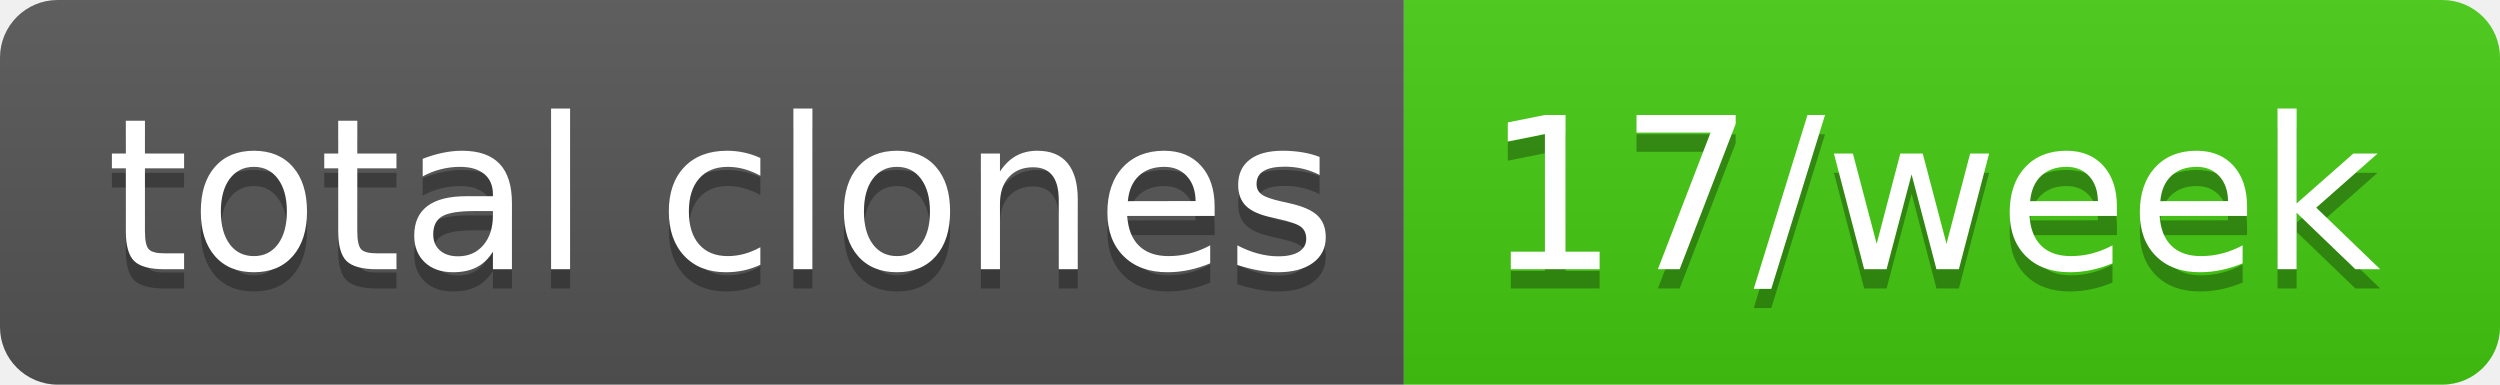
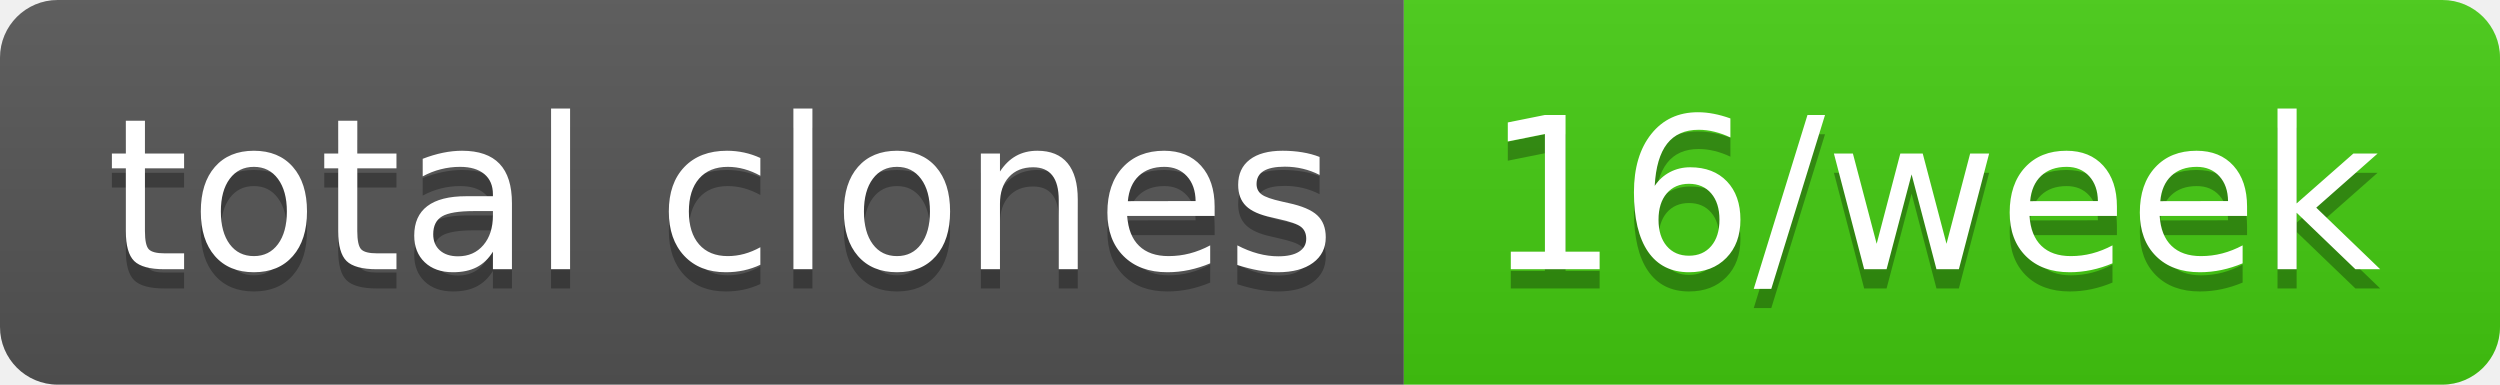
- <svg xmlns="http://www.w3.org/2000/svg" width="130" height="20" role="img" aria-label="total clones: 17/week">
+ <svg xmlns="http://www.w3.org/2000/svg" width="130" height="20" role="img" aria-label="total clones: 16/week">
  <linearGradient id="s" x2="0" y2="100%">
    <stop offset="0" stop-color="#bbb" stop-opacity=".1" />
    <stop offset="1" stop-opacity=".1" />
  </linearGradient>
  <clipPath id="r">
    <rect width="130" height="20" rx="3" fill="#fff" />
  </clipPath>
  <g clip-path="url(#r)">
    <rect width="73" height="20" fill="#555" />
    <rect x="73" width="57" height="20" fill="#4c1" />
    <rect width="130" height="20" fill="url(#s)" />
  </g>
  <g fill="#fff" text-anchor="middle" font-family="Verdana,Geneva,DejaVu Sans,sans-serif" text-rendering="geometricPrecision" font-size="110">
    <text aria-hidden="true" x="375" y="150" fill="#010101" fill-opacity=".3" transform="scale(.1)" textLength="630">total clones</text>
    <text x="375" y="140" transform="scale(.1)" fill="#fff" textLength="630">total clones</text>
-     <text aria-hidden="true" x="1005" y="150" fill="#010101" fill-opacity=".3" transform="scale(.1)" textLength="470">17/week</text>
-     <text x="1005" y="140" transform="scale(.1)" fill="#fff" textLength="470">17/week</text>
+     <text aria-hidden="true" x="1005" y="150" fill="#010101" fill-opacity=".3" transform="scale(.1)" textLength="470">16/week</text>
+     <text x="1005" y="140" transform="scale(.1)" fill="#fff" textLength="470">16/week</text>
  </g>
</svg>
